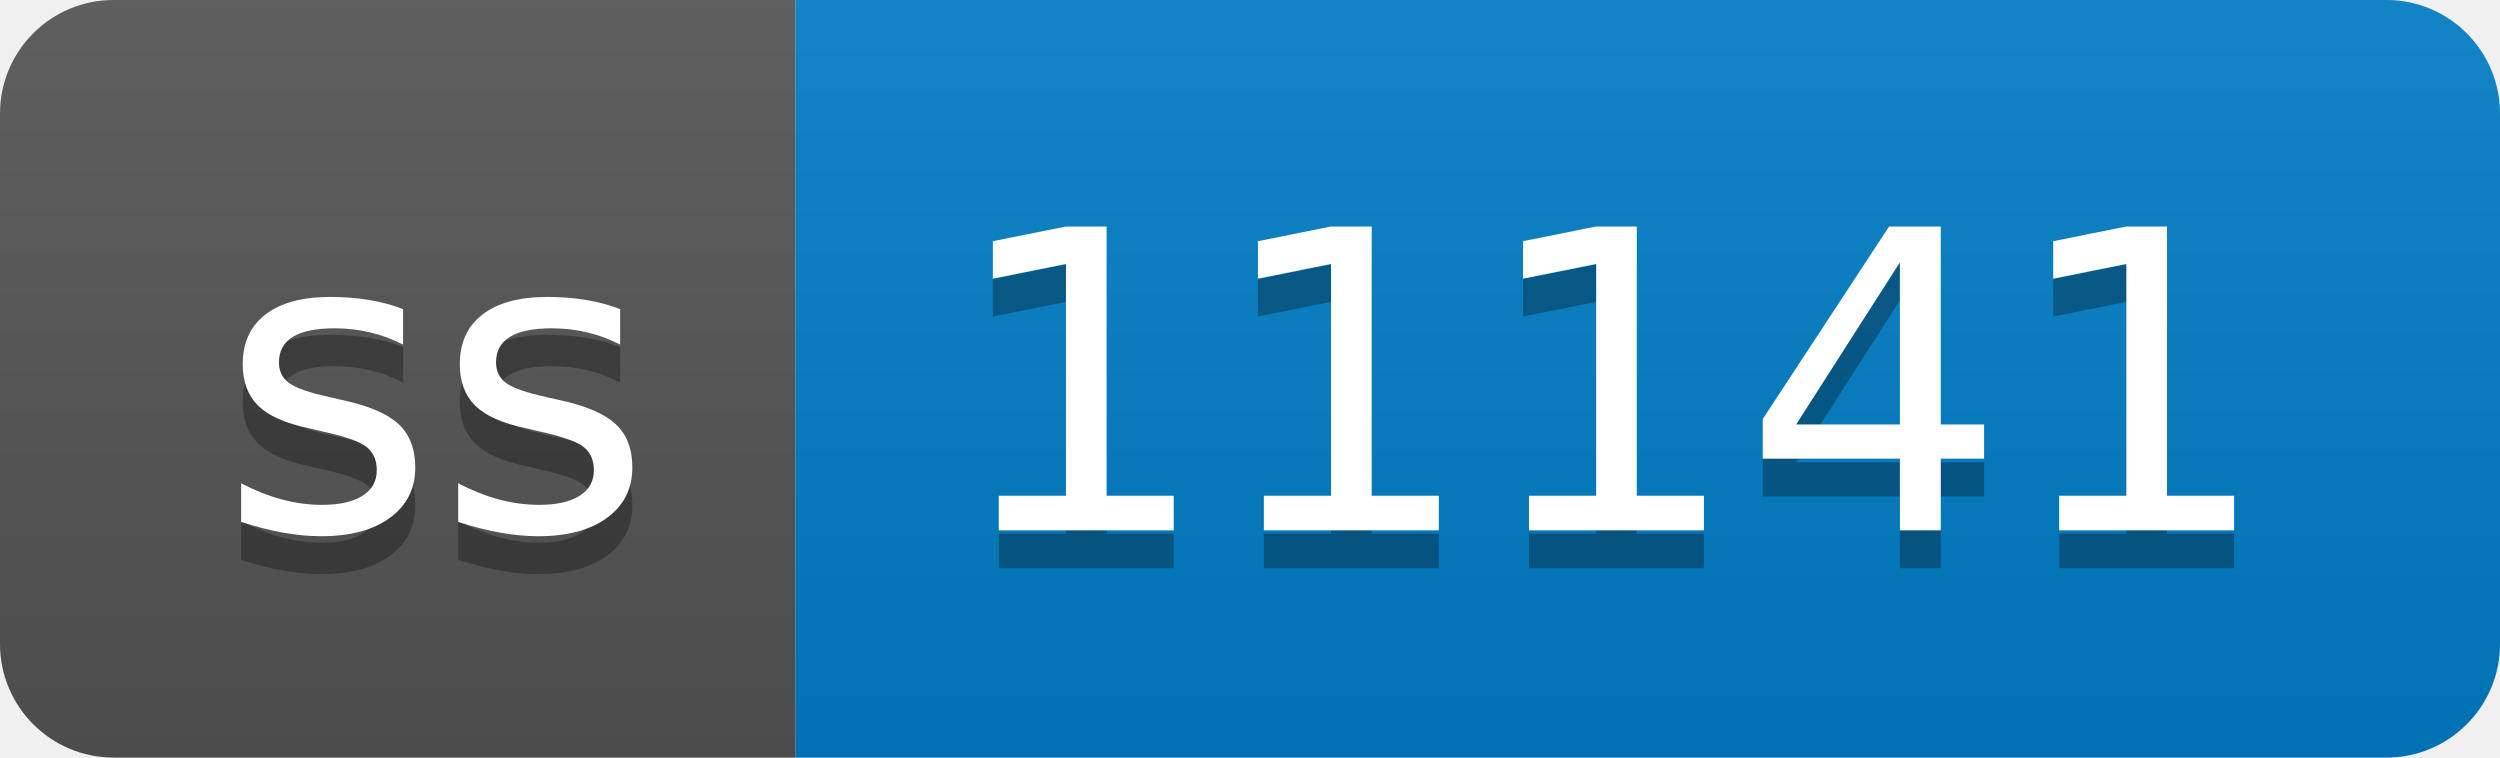
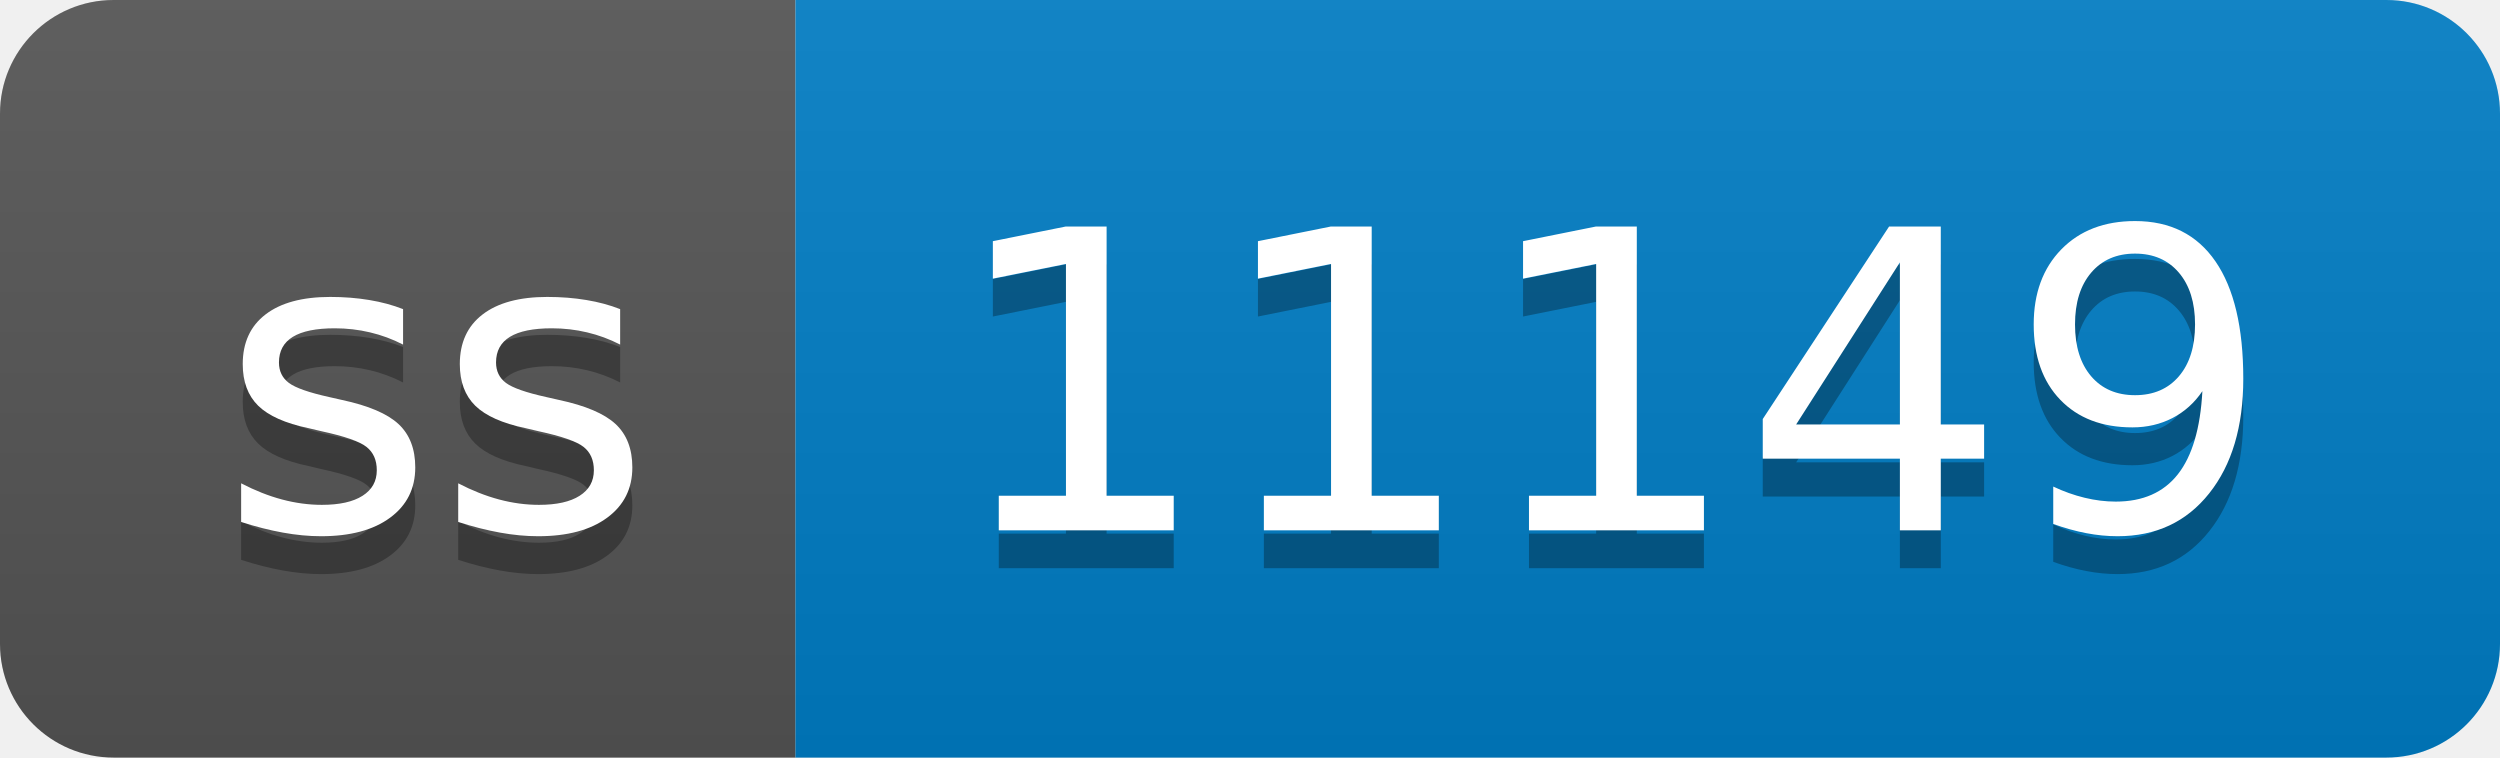
- <svg xmlns="http://www.w3.org/2000/svg" width="66" height="20" role="img" aria-label="ss: 11141">
+ <svg xmlns="http://www.w3.org/2000/svg" width="66" height="20" role="img" aria-label="ss: 11149">
  <linearGradient id="s" x2="0" y2="100%">
    <stop offset="0" stop-color="#bbb" stop-opacity=".1" />
    <stop offset="1" stop-opacity=".1" />
  </linearGradient>
  <clipPath id="r">
    <rect width="66" height="20" rx="3" fill="#fff" />
  </clipPath>
  <g clip-path="url(#r)">
    <rect width="21" height="20" fill="#555" />
    <rect x="21" width="45" height="20" fill="#007ec6" />
    <rect width="66" height="20" fill="url(#s)" />
  </g>
  <g fill="#fff" text-anchor="middle" font-family="Verdana,Geneva,DejaVu Sans,sans-serif" text-rendering="geometricPrecision" font-size="110">
    <text aria-hidden="true" x="115" y="150" fill="#010101" fill-opacity=".3" transform="scale(.1)" textLength="110">ss</text>
    <text x="115" y="140" transform="scale(.1)" fill="#fff" textLength="110">ss</text>
-     <text aria-hidden="true" x="425" y="150" fill="#010101" fill-opacity=".3" transform="scale(.1)" textLength="350">11141</text>
-     <text x="425" y="140" transform="scale(.1)" fill="#fff" textLength="350">11141</text>
+     <text aria-hidden="true" x="425" y="150" fill="#010101" fill-opacity=".3" transform="scale(.1)" textLength="350">11149</text>
+     <text x="425" y="140" transform="scale(.1)" fill="#fff" textLength="350">11149</text>
  </g>
</svg>
